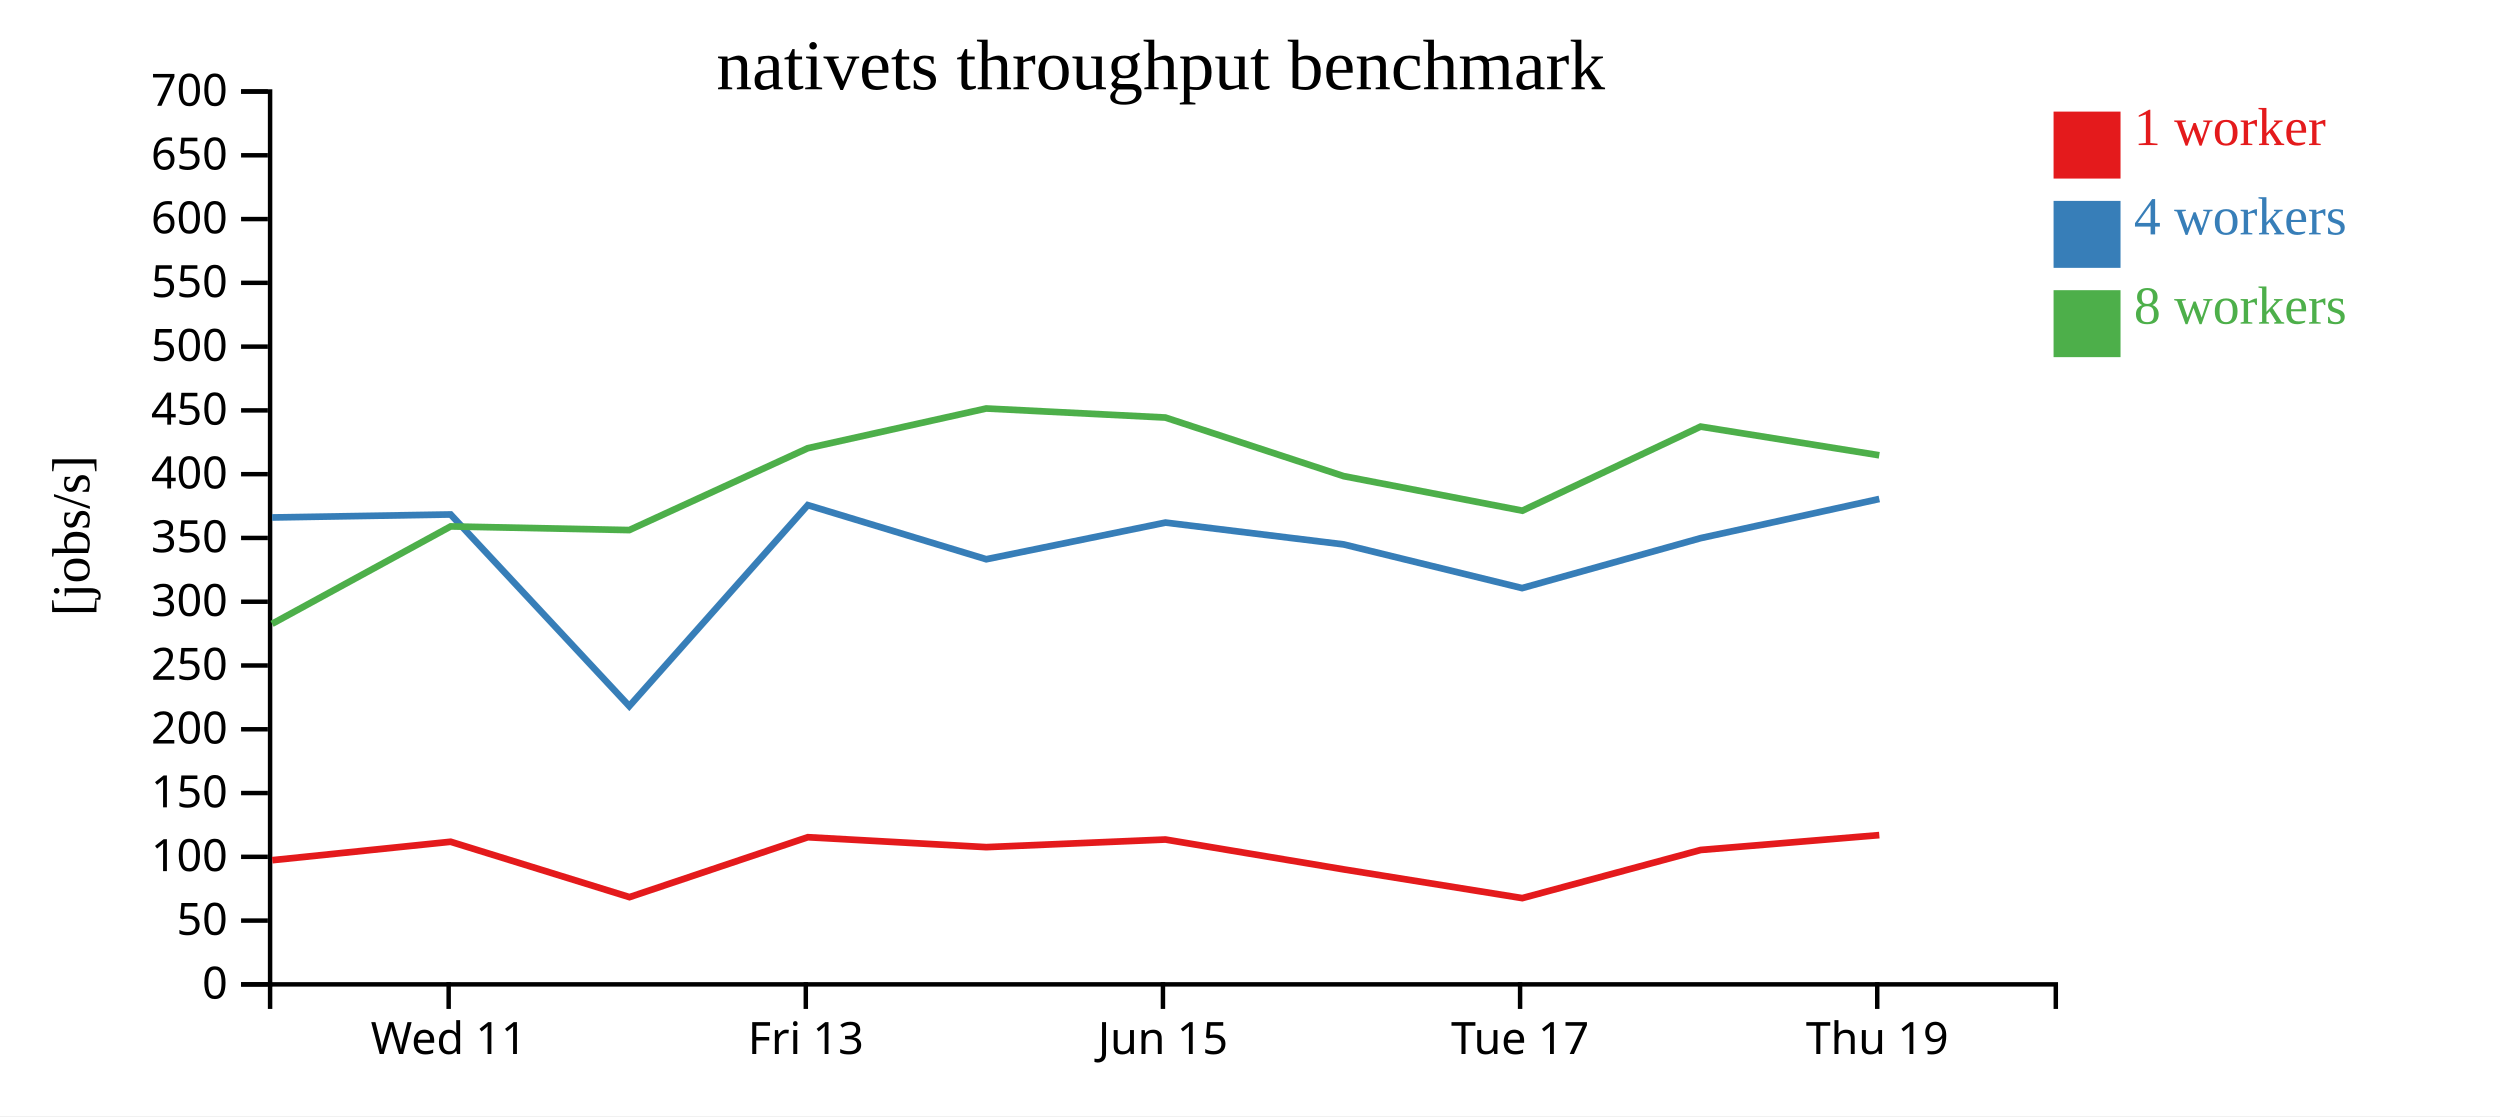
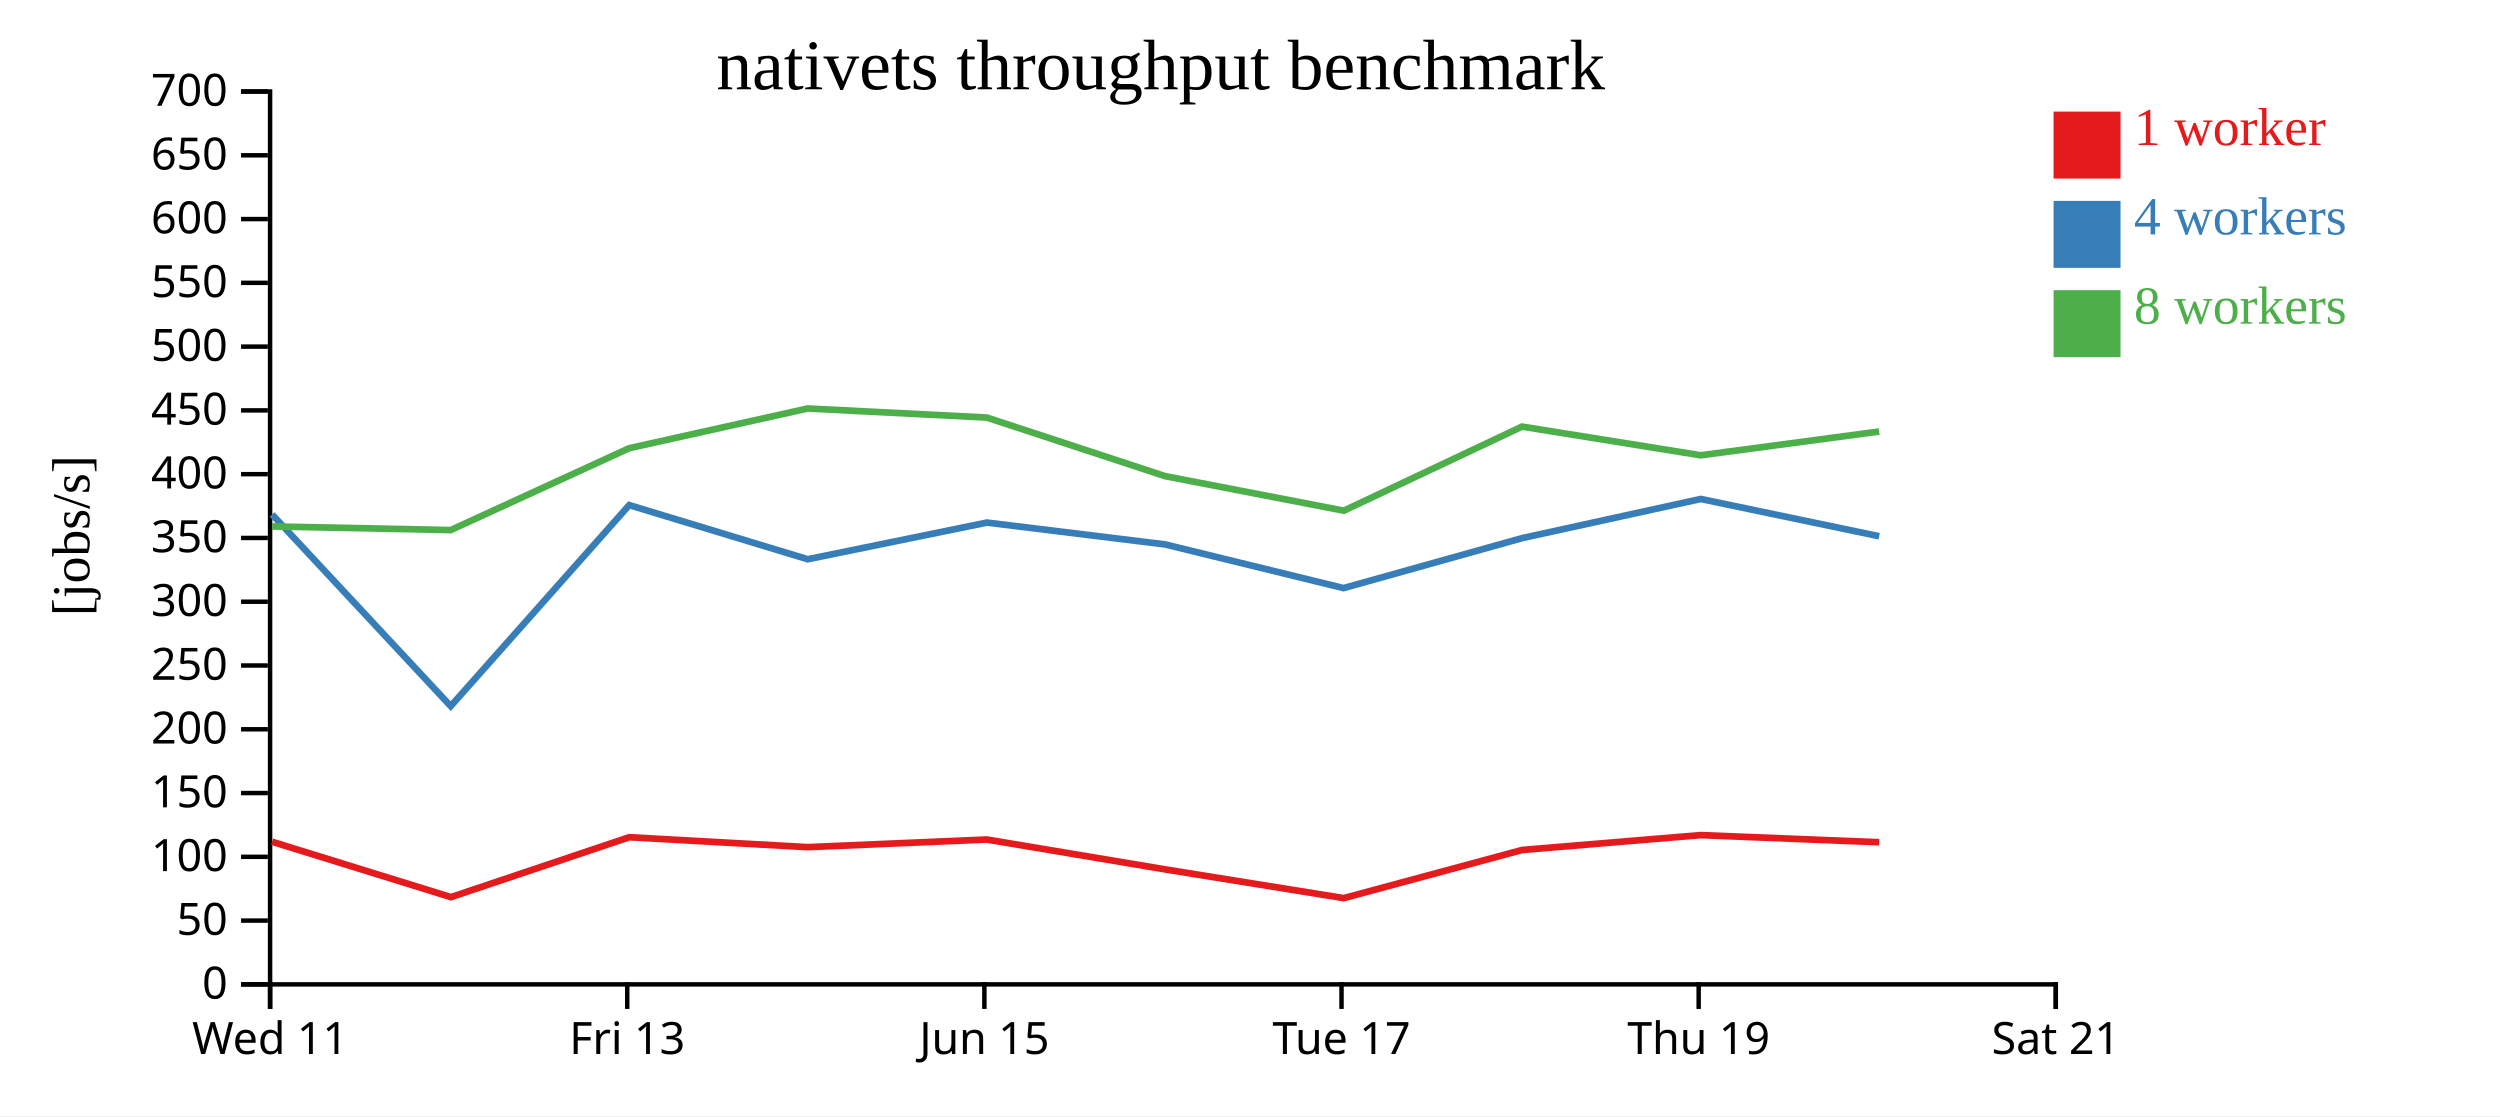
<svg xmlns="http://www.w3.org/2000/svg" width="560" height="250">
  <rect width="100%" height="100%" fill="white" />
  <g transform="translate(60,20)">
    <g transform="translate(0,200)" fill="none" font-size="10" font-family="sans-serif" text-anchor="middle">
      <path class="domain" stroke="currentColor" d="M0.5,6V0.5H400.5V6" />
-       <g class="tick" opacity="1" transform="translate(40.5,0)">
+       <g class="tick" opacity="1" transform="translate(0.5,0)">
        <line stroke="currentColor" y2="6" />
        <text fill="currentColor" y="9" dy="0.71em">Wed 11</text>
      </g>
-       <g class="tick" opacity="1" transform="translate(120.5,0)">
+       <g class="tick" opacity="1" transform="translate(80.5,0)">
        <line stroke="currentColor" y2="6" />
        <text fill="currentColor" y="9" dy="0.71em">Fri 13</text>
      </g>
-       <g class="tick" opacity="1" transform="translate(200.5,0)">
+       <g class="tick" opacity="1" transform="translate(160.5,0)">
        <line stroke="currentColor" y2="6" />
        <text fill="currentColor" y="9" dy="0.71em">Jun 15</text>
      </g>
-       <g class="tick" opacity="1" transform="translate(280.5,0)">
+       <g class="tick" opacity="1" transform="translate(240.5,0)">
        <line stroke="currentColor" y2="6" />
        <text fill="currentColor" y="9" dy="0.71em">Tue 17</text>
      </g>
-       <g class="tick" opacity="1" transform="translate(360.5,0)">
+       <g class="tick" opacity="1" transform="translate(320.5,0)">
        <line stroke="currentColor" y2="6" />
        <text fill="currentColor" y="9" dy="0.71em">Thu 19</text>
+       </g>
+       <g class="tick" opacity="1" transform="translate(400.5,0)">
+         <line stroke="currentColor" y2="6" />
+         <text fill="currentColor" y="9" dy="0.71em">Sat 21</text>
      </g>
    </g>
    <g fill="none" font-size="10" font-family="sans-serif" text-anchor="end">
      <path class="domain" stroke="currentColor" d="M-6,200.5H0.5V0.5H-6" />
      <g class="tick" opacity="1" transform="translate(0,200.5)">
        <line stroke="currentColor" x2="-6" />
        <text fill="currentColor" x="-9" dy="0.32em">0</text>
      </g>
      <g class="tick" opacity="1" transform="translate(0,186.2143)">
        <line stroke="currentColor" x2="-6" />
        <text fill="currentColor" x="-9" dy="0.32em">50</text>
      </g>
      <g class="tick" opacity="1" transform="translate(0,171.9286)">
        <line stroke="currentColor" x2="-6" />
        <text fill="currentColor" x="-9" dy="0.32em">100</text>
      </g>
      <g class="tick" opacity="1" transform="translate(0,157.6429)">
        <line stroke="currentColor" x2="-6" />
        <text fill="currentColor" x="-9" dy="0.32em">150</text>
      </g>
      <g class="tick" opacity="1" transform="translate(0,143.3571)">
        <line stroke="currentColor" x2="-6" />
        <text fill="currentColor" x="-9" dy="0.32em">200</text>
      </g>
      <g class="tick" opacity="1" transform="translate(0,129.0714)">
        <line stroke="currentColor" x2="-6" />
        <text fill="currentColor" x="-9" dy="0.32em">250</text>
      </g>
      <g class="tick" opacity="1" transform="translate(0,114.7857)">
        <line stroke="currentColor" x2="-6" />
        <text fill="currentColor" x="-9" dy="0.32em">300</text>
      </g>
      <g class="tick" opacity="1" transform="translate(0,100.5)">
        <line stroke="currentColor" x2="-6" />
        <text fill="currentColor" x="-9" dy="0.32em">350</text>
      </g>
      <g class="tick" opacity="1" transform="translate(0,86.21429)">
        <line stroke="currentColor" x2="-6" />
        <text fill="currentColor" x="-9" dy="0.32em">400</text>
      </g>
      <g class="tick" opacity="1" transform="translate(0,71.92857)">
        <line stroke="currentColor" x2="-6" />
        <text fill="currentColor" x="-9" dy="0.32em">450</text>
      </g>
      <g class="tick" opacity="1" transform="translate(0,57.64286)">
        <line stroke="currentColor" x2="-6" />
        <text fill="currentColor" x="-9" dy="0.32em">500</text>
      </g>
      <g class="tick" opacity="1" transform="translate(0,43.35714)">
        <line stroke="currentColor" x2="-6" />
        <text fill="currentColor" x="-9" dy="0.32em">550</text>
      </g>
      <g class="tick" opacity="1" transform="translate(0,29.07143)">
        <line stroke="currentColor" x2="-6" />
        <text fill="currentColor" x="-9" dy="0.32em">600</text>
      </g>
      <g class="tick" opacity="1" transform="translate(0,14.78571)">
        <line stroke="currentColor" x2="-6" />
        <text fill="currentColor" x="-9" dy="0.32em">650</text>
      </g>
      <g class="tick" opacity="1" transform="translate(0,0.5)">
        <line stroke="currentColor" x2="-6" />
        <text fill="currentColor" x="-9" dy="0.32em">700</text>
      </g>
    </g>
    <text text-anchor="middle" style="font-size: 12px" transform="rotate(-90)" y="-40" x="-100">[jobs/s]</text>
    <text text-anchor="middle" style="font-size: 16px" y="0" x="200">nativets throughput benchmark</text>
-     <path class="line" fill="none" stroke="#e41a1c" stroke-width="1.5" d="M0.981,172.684L40.946,168.554L81.001,180.958L120.956,167.536L160.927,169.761L201.053,168.053L241.001,174.747L280.991,181.179L320.959,170.392L360.963,167.065" />
-     <path class="line" fill="none" stroke="#377eb8" stroke-width="1.5" d="M0.95,95.915L40.942,95.24L80.958,138.177L120.947,93.144L160.923,105.272L201.064,97.058L240.984,101.951L280.949,111.735L320.952,100.54L360.963,91.768" />
-     <path class="line" fill="none" stroke="#4daf4a" stroke-width="1.5" d="M0.938,119.743L40.948,97.917L80.956,98.737L120.944,80.396L160.912,71.502L201.042,73.531L240.985,86.659L281.007,94.395L320.931,75.56L360.957,81.985" />
+     <path class="line" fill="none" stroke="#e41a1c" stroke-width="1.5" d="M0.946,168.554L41.001,180.958L80.956,167.536L120.927,169.761L161.053,168.053L201.001,174.747L240.991,181.179L280.959,170.392L320.963,167.065L360.936,168.661" />
+     <path class="line" fill="none" stroke="#377eb8" stroke-width="1.5" d="M0.942,95.24L40.958,138.177L80.947,93.144L120.923,105.272L161.064,97.058L200.984,101.951L240.949,111.735L280.952,100.54L320.963,91.768L360.937,100.123" />
+     <path class="line" fill="none" stroke="#4daf4a" stroke-width="1.5" d="M0.948,97.917L40.956,98.737L80.944,80.396L120.912,71.502L161.042,73.531L200.985,86.659L241.007,94.395L280.931,75.56L320.957,81.985L360.934,76.661" />
    <rect class="dot" x="400" y="5" width="15" height="15" style="fill: #e41a1c;" />
    <rect class="dot" x="400" y="25" width="15" height="15" style="fill: #377eb8;" />
    <rect class="dot" x="400" y="45" width="15" height="15" style="fill: #4daf4a;" />
    <text class="label" x="418" y="12.5" style="fill: #e41a1c; alignment-baseline: middle;" text-anchor="left">1 worker</text>
    <text class="label" x="418" y="32.5" style="fill: #377eb8; alignment-baseline: middle;" text-anchor="left">4 workers</text>
    <text class="label" x="418" y="52.5" style="fill: #4daf4a; alignment-baseline: middle;" text-anchor="left">8 workers</text>
  </g>
</svg>
